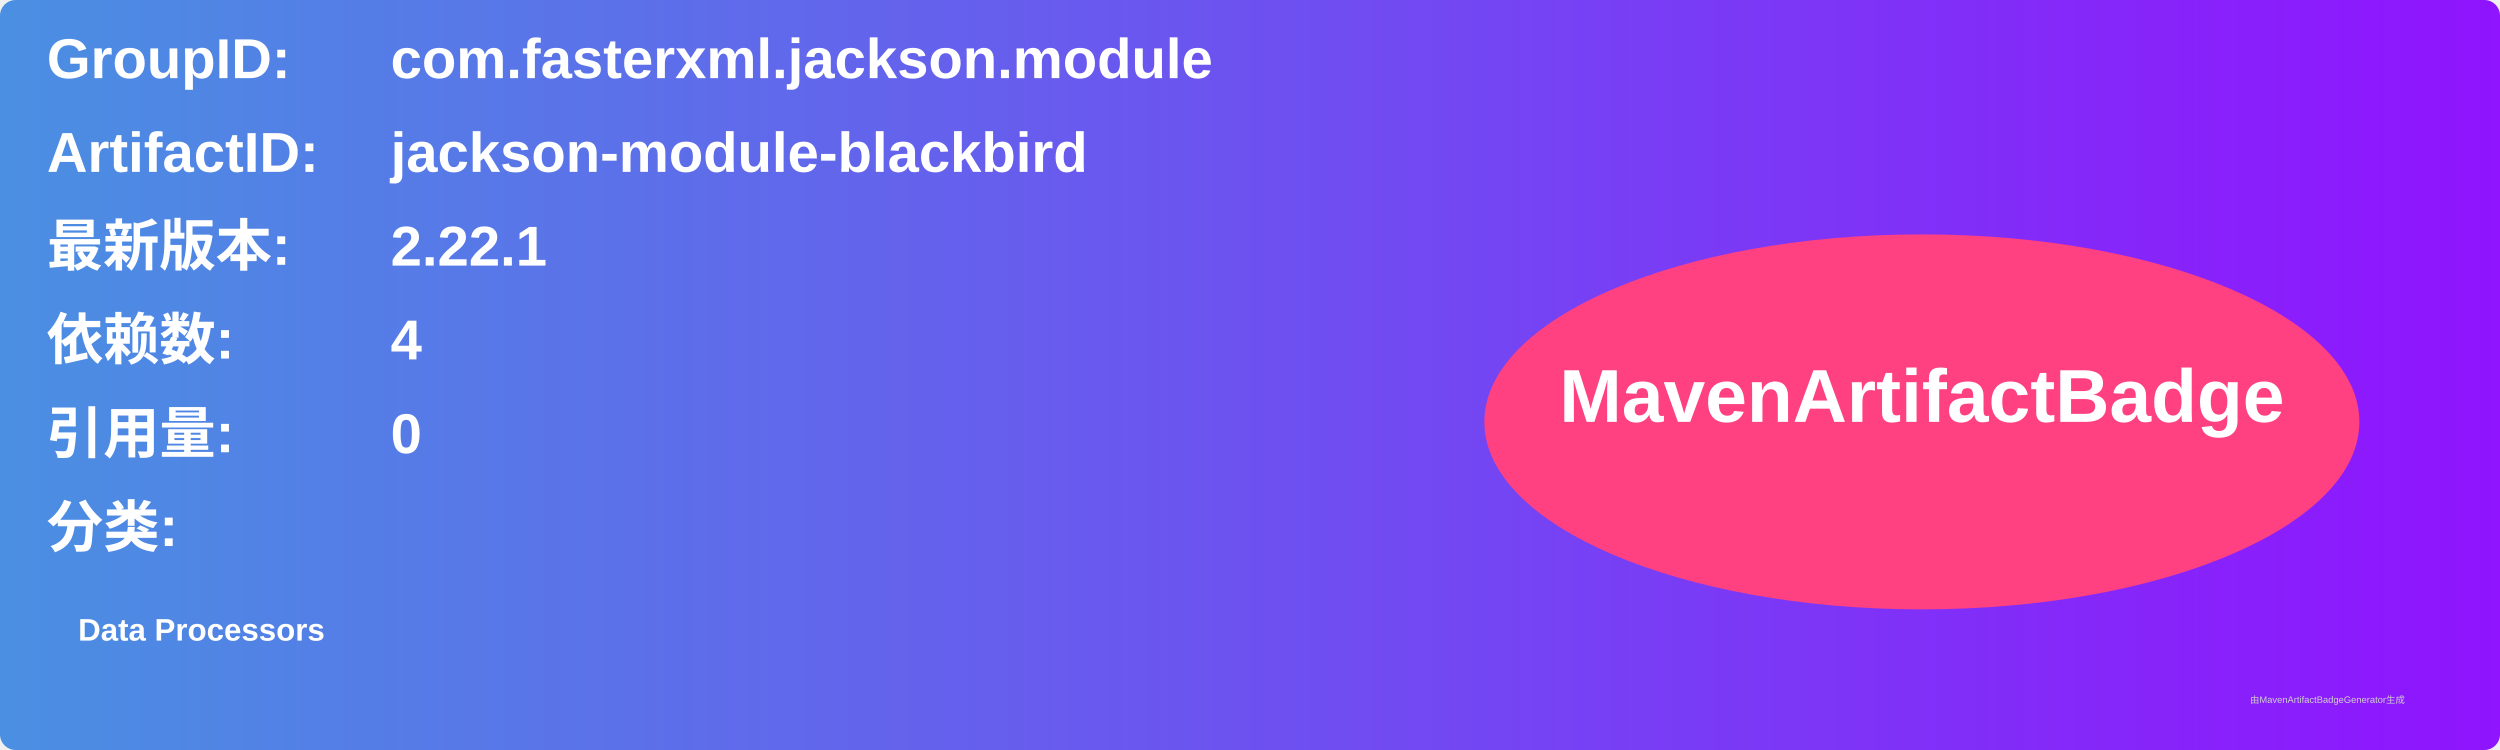
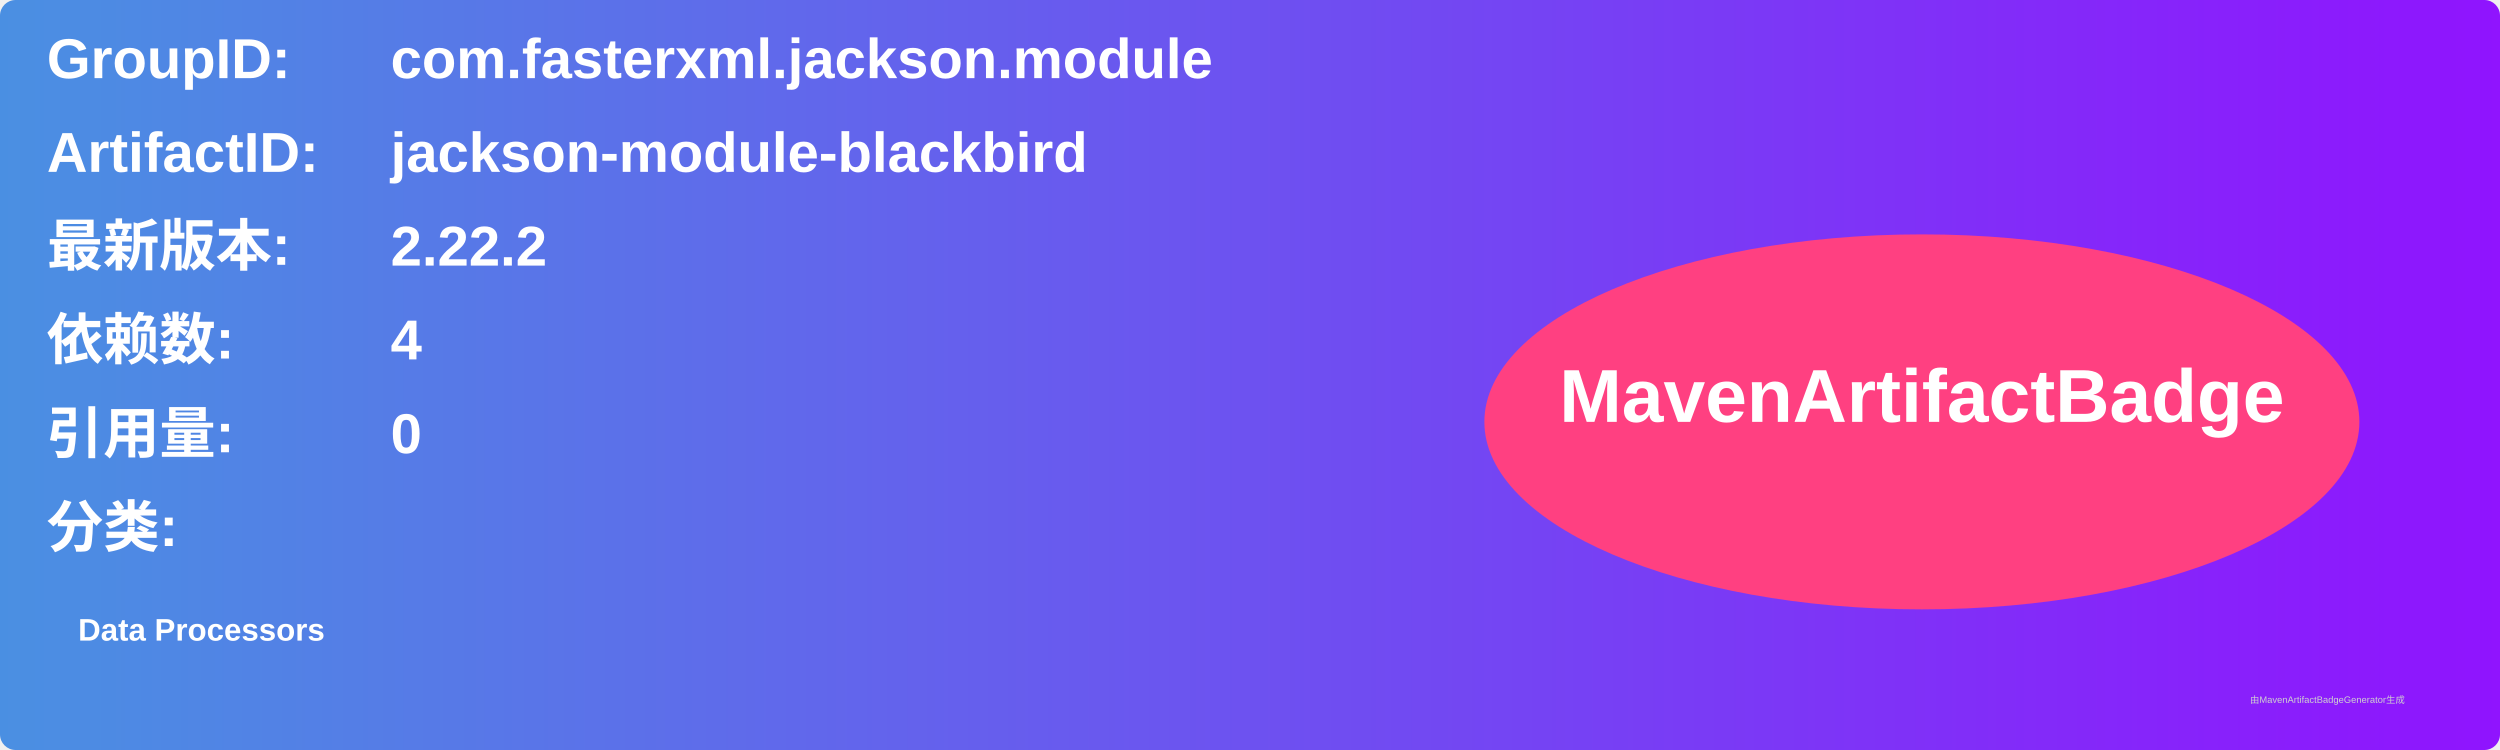
<svg xmlns="http://www.w3.org/2000/svg" width="800" height="240" viewBox="0 0 800 240">
  <linearGradient id="grad" x1="0%" y1="0%" x2="100%" y2="0%">
    <stop offset="0%" stop-color="#4a90e2" />
    <stop offset="100%" stop-color="#9013fe" />
  </linearGradient>
  <rect width="100%" height="100%" rx="5" ry="5" fill="url(#grad)" />
  <g transform="translate(15, 15)">
    <text x="0" y="10" font-family="Arial" font-size="18" fill="white" font-weight="bold" width="260">GroupID:</text>
    <text x="110" y="10" font-family="Arial" font-size="18" fill="white" font-weight="bold" width="460">com.fasterxml.jackson.module</text>
    <text x="0" y="40" font-family="Arial" font-size="18" fill="white" font-weight="bold" width="260">ArtifactID:</text>
    <text x="110" y="40" font-family="Arial" font-size="18" fill="white" font-weight="bold" width="460">jackson-module-blackbird</text>
    <text x="0" y="70" font-family="Arial" font-size="18" fill="white" font-weight="bold">最新版本:</text>
    <text x="110" y="70" font-family="Arial" font-size="18" fill="white" font-weight="bold">
-       <tspan font-weight="bold">2.22.1</tspan>
+       <tspan font-weight="bold">2.22.2</tspan>
    </text>
    <text x="0" y="100" font-family="Arial" font-size="18" fill="white" font-weight="bold">依赖数: </text>
    <text x="110" y="100" font-family="Arial" font-size="18" fill="white">
      <tspan font-weight="bold">4</tspan>
    </text>
    <text x="0" y="130" font-family="Arial" font-size="18" fill="white" font-weight="bold">引用量: </text>
    <text x="110" y="130" font-family="Arial" font-size="18" fill="white">
      <tspan font-weight="bold">0</tspan>
    </text>
    <text x="0" y="160" font-family="Arial" font-size="18" fill="white" font-weight="bold">分类:</text>
    <text x="10" y="190" font-family="Arial" font-size="10" fill="white">
      <tspan font-weight="bold">Data Processors</tspan>
    </text>
    <ellipse cx="600" cy="120" rx="140" ry="60" fill="#ff4081" />
    <text x="600" y="120" text-anchor="middle" font-family="Arial" font-size="24" fill="white" font-weight="bold">MavenArtifactBadge</text>
  </g>
  <text x="720" y="225" font-family="Arial" font-size="3" fill="#d0d0d0">由MavenArtifactBadgeGenerator生成</text>
</svg>
